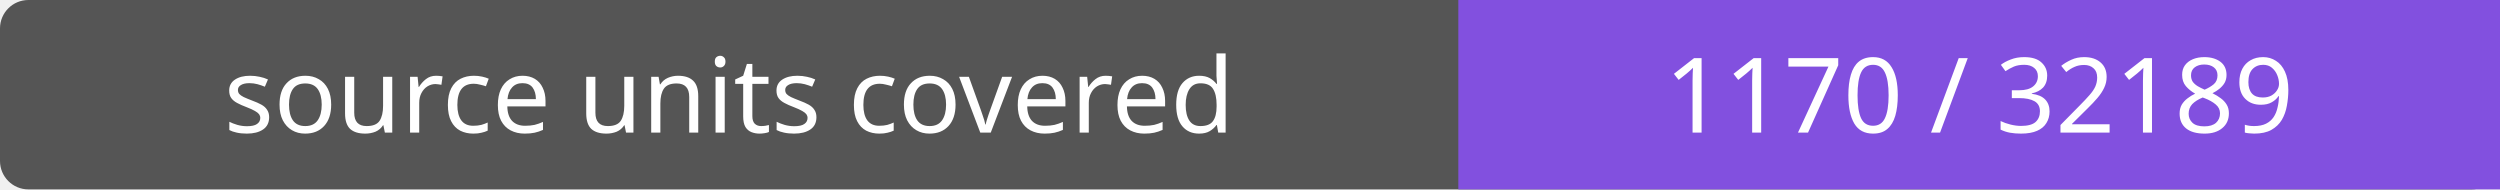
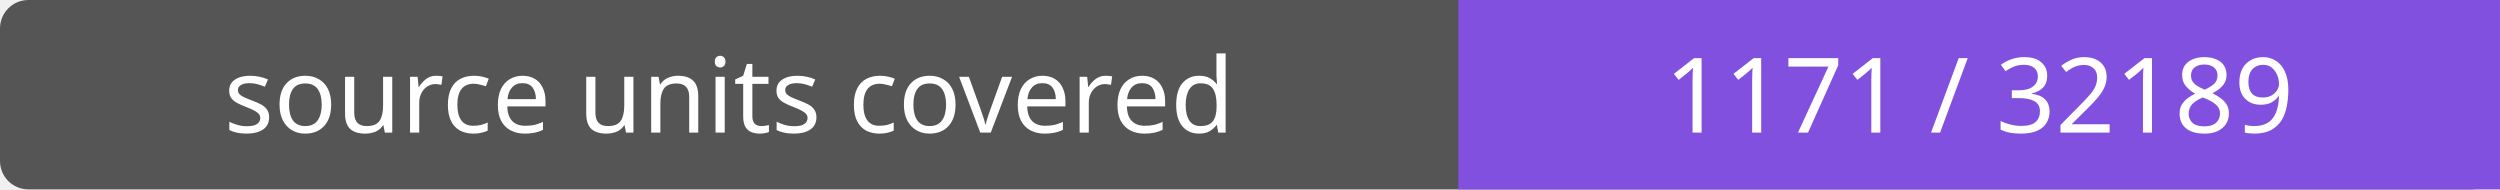
- <svg xmlns="http://www.w3.org/2000/svg" width="264" height="20" role="img" aria-label="source units covered: 1170 / 32189">
+ <svg xmlns="http://www.w3.org/2000/svg" width="264" height="20" role="img" aria-label="source units covered: 1171 / 32189">
  <rect width="264" height="20" rx="3" fill="#555" />
  <path fill="#8250df" d="M154 0h110v20H154z" />
  <g fill="#fff" text-anchor="middle" font-family="Verdana,sans-serif" font-size="11">
    <text x="77.0" y="14">source units covered</text>
-     <text x="209.0" y="14">1170 / 32189</text>
+     <text x="209.0" y="14">1171 / 32189</text>
  </g>
</svg>
